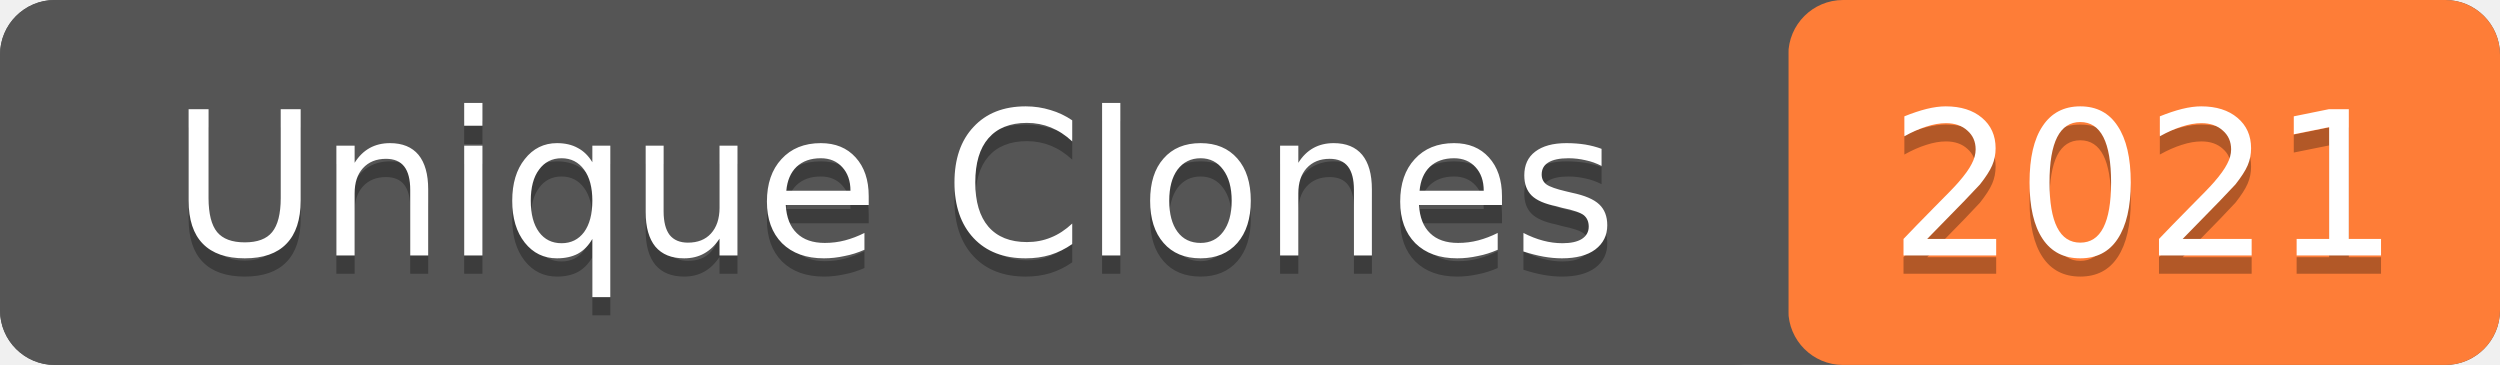
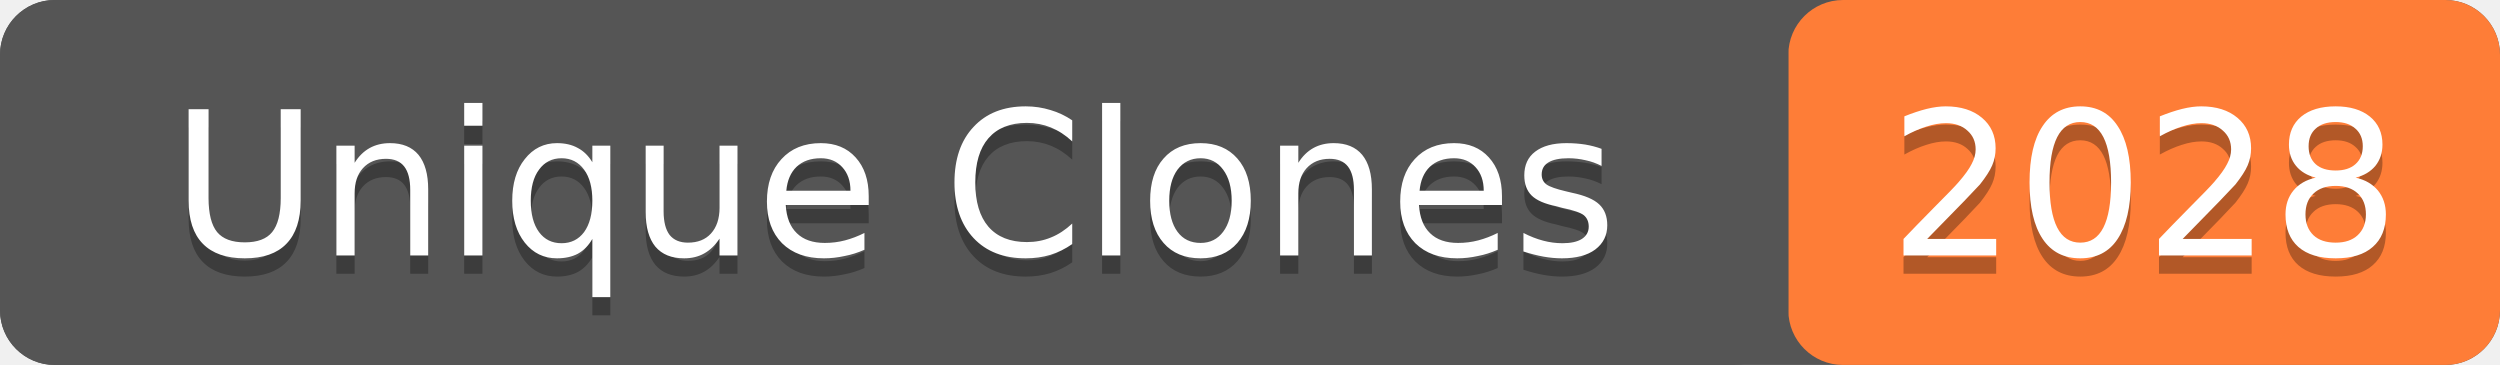
- <svg xmlns="http://www.w3.org/2000/svg" width="137" height="20" role="img" aria-label="Unique Clones: 2021">
+ <svg xmlns="http://www.w3.org/2000/svg" width="137" height="20" role="img" aria-label="Unique Clones: 2028">
  <rect width="137" height="20" rx="3" fill="#555" />
  <rect x="98" width="39" height="20" rx="3" fill="#fe7d37" />
  <rect width="98" height="20" rx="3" fill="#555" />
  <g fill="#fff" text-anchor="middle" font-family="Verdana,Geneva,DejaVu Sans,sans-serif" font-size="11">
    <text x="49" y="15" fill="#010101" fill-opacity=".3">Unique Clones</text>
    <text x="49" y="14">Unique Clones</text>
-     <text x="117.5" y="15" fill="#010101" fill-opacity=".3">2021</text>
-     <text x="117.5" y="14">2021</text>
+     <text x="117.5" y="15" fill="#010101" fill-opacity=".3">2028</text>
+     <text x="117.5" y="14">2028</text>
  </g>
</svg>
